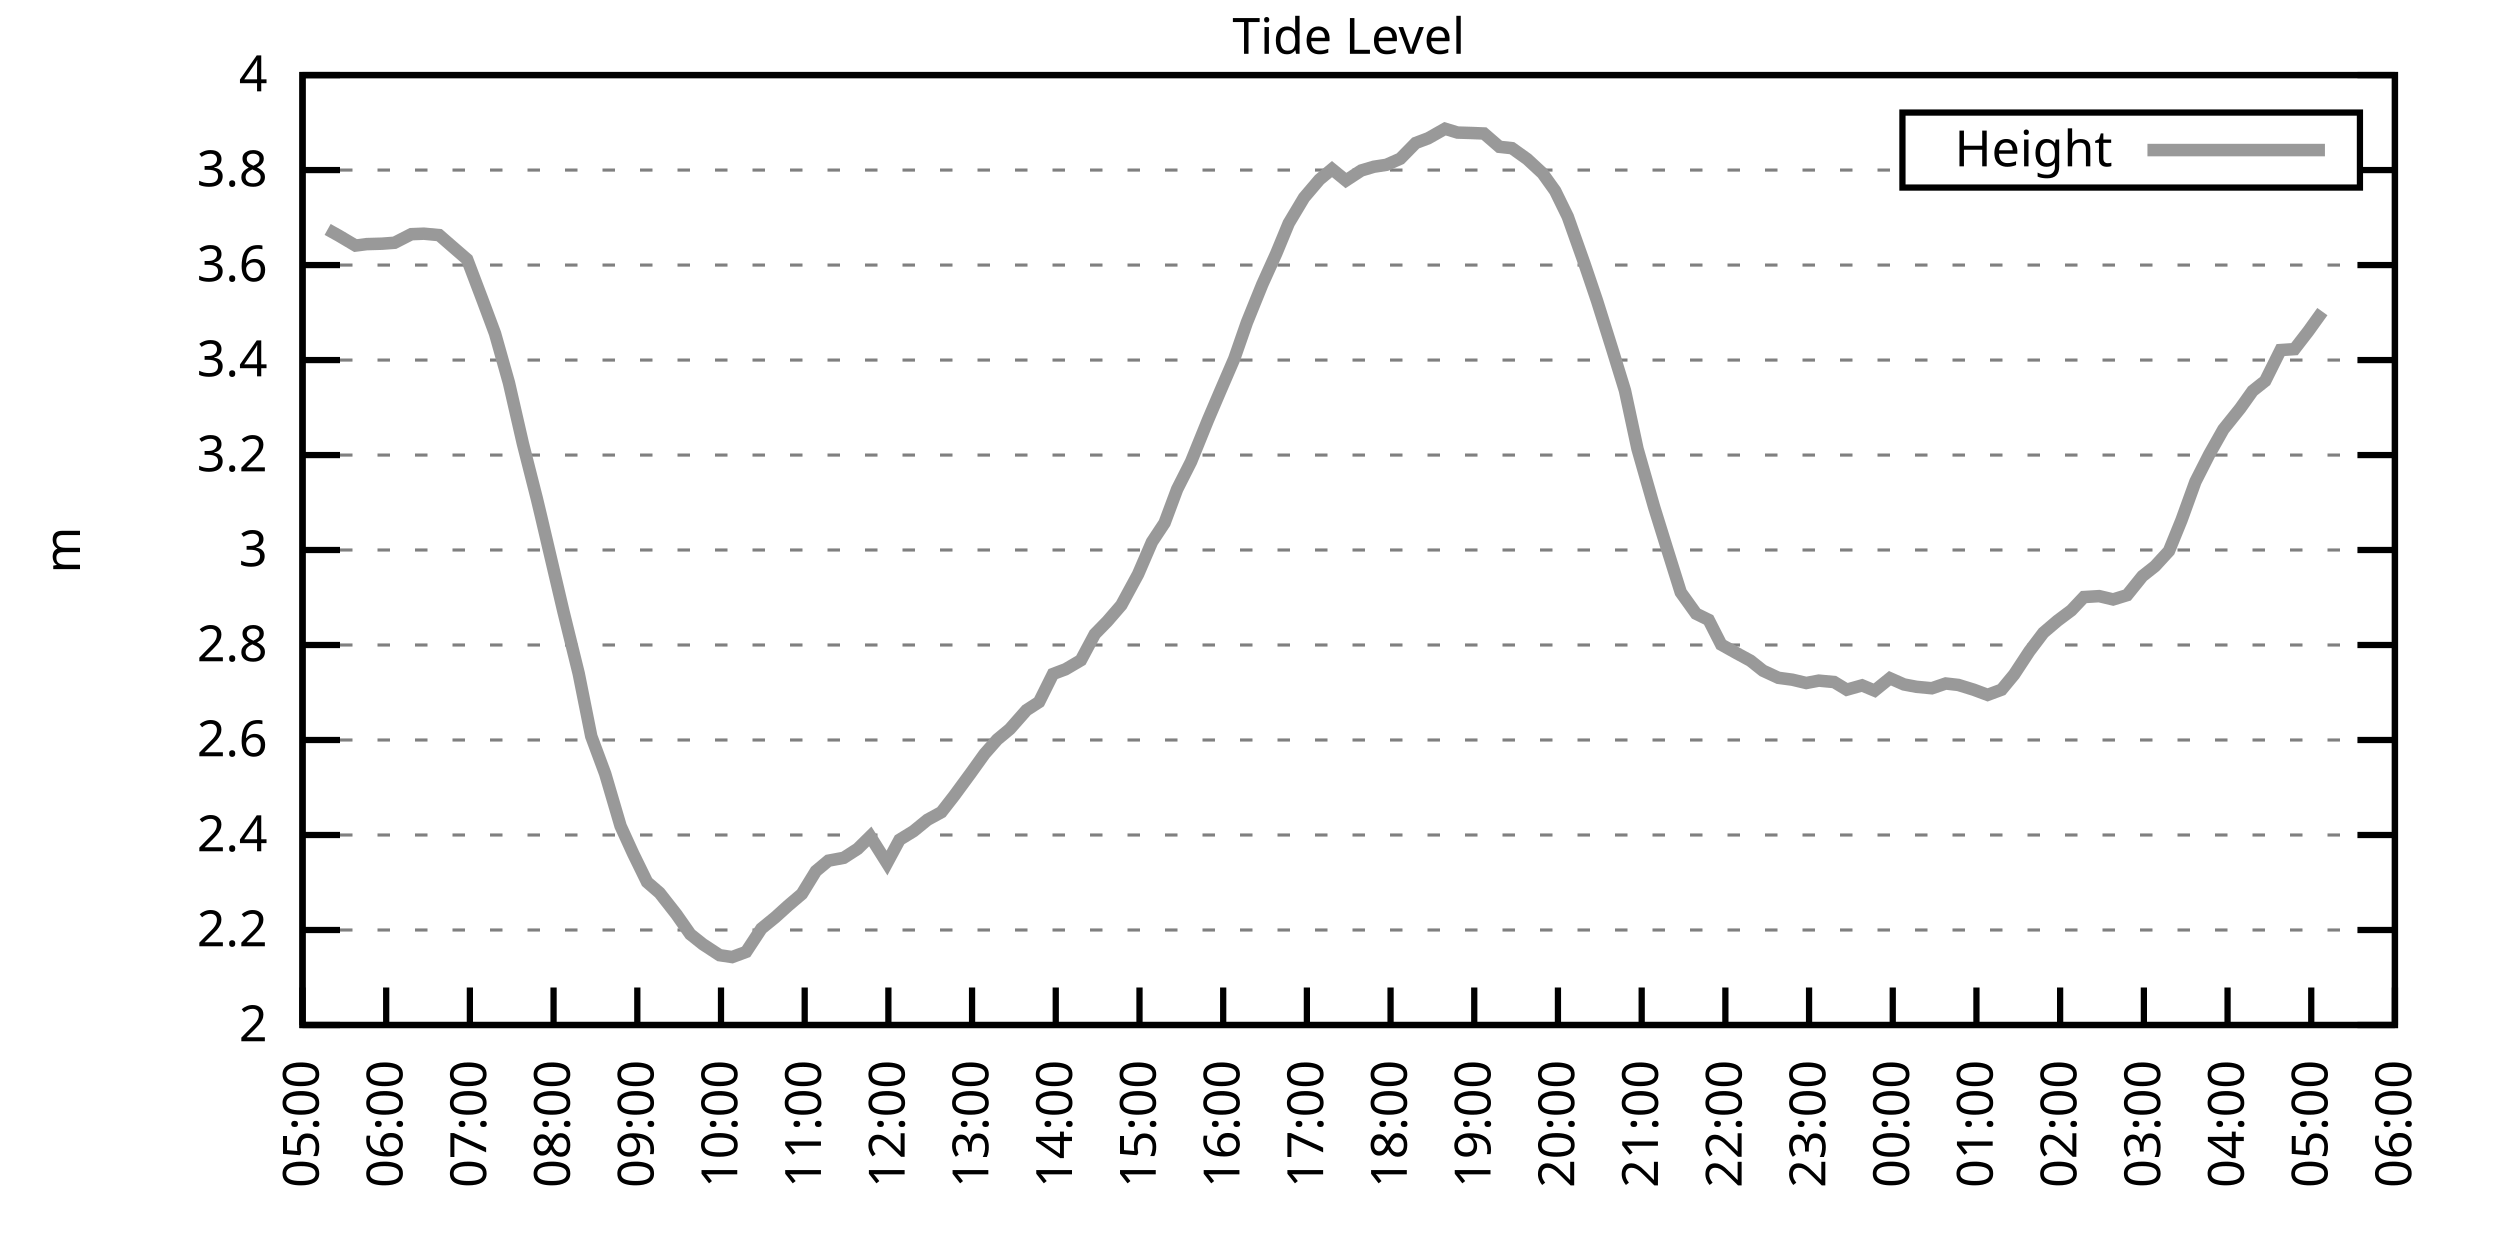
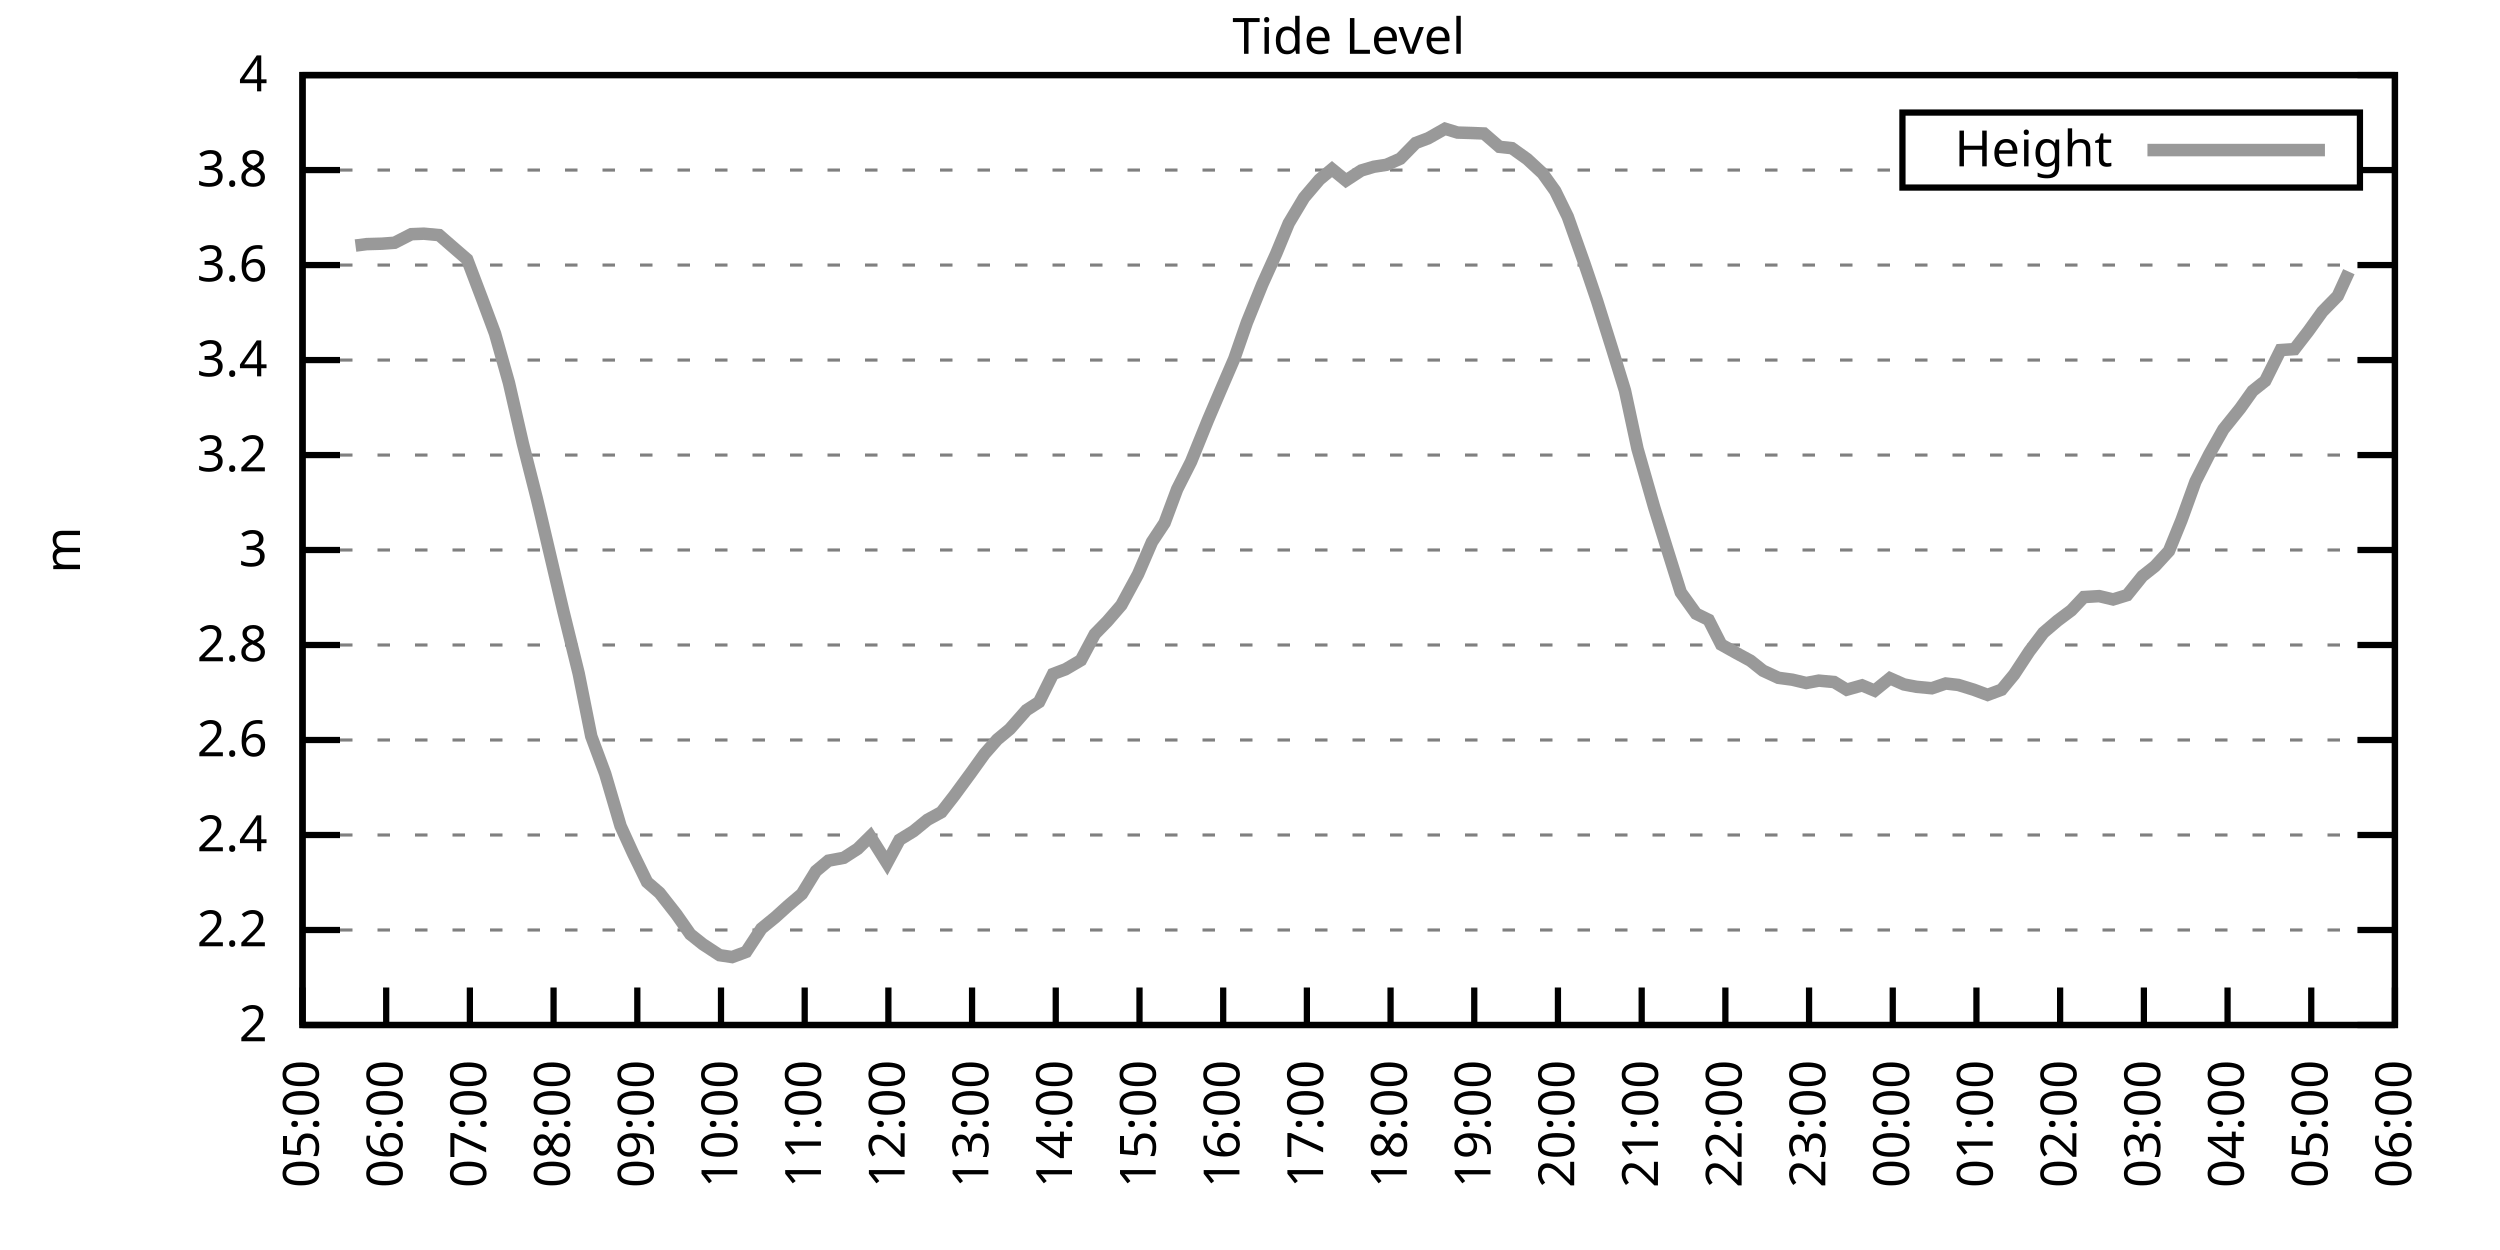
<svg xmlns="http://www.w3.org/2000/svg" xmlns:xlink="http://www.w3.org/1999/xlink" width="400" height="200" viewBox="0 0 400 200">
  <g id="gnuplot_canvas">
    <rect x="0" y="0" width="400" height="200" fill="none" />
    <defs>
      <circle id="gpDot" r="0.5" stroke-width="0.5" stroke="currentColor" />
      <path id="gpPt0" stroke-width="0.333" stroke="currentColor" d="M-1,0 h2 M0,-1 v2" />
      <path id="gpPt1" stroke-width="0.333" stroke="currentColor" d="M-1,-1 L1,1 M1,-1 L-1,1" />
      <path id="gpPt2" stroke-width="0.333" stroke="currentColor" d="M-1,0 L1,0 M0,-1 L0,1 M-1,-1 L1,1 M-1,1 L1,-1" />
      <rect id="gpPt3" stroke-width="0.333" stroke="currentColor" x="-1" y="-1" width="2" height="2" />
      <rect id="gpPt4" stroke-width="0.333" stroke="currentColor" fill="currentColor" x="-1" y="-1" width="2" height="2" />
      <circle id="gpPt5" stroke-width="0.333" stroke="currentColor" cx="0" cy="0" r="1" />
      <use xlink:href="#gpPt5" id="gpPt6" fill="currentColor" stroke="none" />
      <path id="gpPt7" stroke-width="0.333" stroke="currentColor" d="M0,-1.33 L-1.33,0.67 L1.33,0.67 z" />
      <use xlink:href="#gpPt7" id="gpPt8" fill="currentColor" stroke="none" />
      <use xlink:href="#gpPt7" id="gpPt9" stroke="currentColor" transform="rotate(180)" />
      <use xlink:href="#gpPt9" id="gpPt10" fill="currentColor" stroke="none" />
      <use xlink:href="#gpPt3" id="gpPt11" stroke="currentColor" transform="rotate(45)" />
      <use xlink:href="#gpPt11" id="gpPt12" fill="currentColor" stroke="none" />
      <path id="gpPt13" stroke-width="0.333" stroke="currentColor" d="M0,1.330 L1.265,0.411 L0.782,-1.067 L-0.782,-1.076 L-1.265,0.411 z" />
      <use xlink:href="#gpPt13" id="gpPt14" fill="currentColor" stroke="none" />
      <filter id="textbox" filterUnits="objectBoundingBox" x="0" y="0" height="1" width="1">
        <feFlood flood-color="white" flood-opacity="1" result="bgnd" />
        <feComposite in="SourceGraphic" in2="bgnd" operator="atop" />
      </filter>
      <filter id="greybox" filterUnits="objectBoundingBox" x="0" y="0" height="1" width="1">
        <feFlood flood-color="lightgrey" flood-opacity="1" result="grey" />
        <feComposite in="SourceGraphic" in2="grey" operator="atop" />
      </filter>
    </defs>
    <g fill="none" color="white" stroke="currentColor" stroke-width="1.00" stroke-linecap="butt" stroke-linejoin="miter">
</g>
    <g fill="none" color="black" stroke="currentColor" stroke-width="1.00" stroke-linecap="butt" stroke-linejoin="miter">
      <g stroke="none" shape-rendering="crispEdges">
        <polygon fill="rgb(255, 255, 255)" points="48.40,164.00 383.18,164.00 383.18,12.02 48.40,12.02 " />
      </g>
    </g>
    <g fill="none" color="black" stroke="currentColor" stroke-width="1.00" stroke-linecap="butt" stroke-linejoin="miter">
</g>
    <g fill="none" color="black" stroke="black" stroke-width="0.50" stroke-linecap="butt" stroke-linejoin="miter">
</g>
    <g fill="none" color="gray" stroke="currentColor" stroke-width="0.50" stroke-linecap="butt" stroke-linejoin="miter">
      <path stroke="gray" stroke-dasharray="2,4" class="gridline" d="M48.40,164.00 L383.19,164.00  " />
    </g>
    <g fill="none" color="gray" stroke="gray" stroke-width="1.00" stroke-linecap="butt" stroke-linejoin="miter">
</g>
    <g fill="none" color="black" stroke="currentColor" stroke-width="1.00" stroke-linecap="butt" stroke-linejoin="miter">
      <path stroke="black" d="M48.40,164.00 L54.40,164.00 M383.19,164.00 L377.19,164.00  " />
      <g transform="translate(42.80,166.60)" stroke="none" fill="black" font-family="Sans" font-size="8.00" text-anchor="end">
        <text>
          <tspan font-family="Sans"> 2</tspan>
        </text>
      </g>
    </g>
    <g fill="none" color="black" stroke="currentColor" stroke-width="1.00" stroke-linecap="butt" stroke-linejoin="miter">
</g>
    <g fill="none" color="black" stroke="black" stroke-width="0.50" stroke-linecap="butt" stroke-linejoin="miter">
</g>
    <g fill="none" color="gray" stroke="currentColor" stroke-width="0.50" stroke-linecap="butt" stroke-linejoin="miter">
      <path stroke="gray" stroke-dasharray="2,4" class="gridline" d="M48.40,148.80 L383.19,148.80  " />
    </g>
    <g fill="none" color="gray" stroke="gray" stroke-width="1.00" stroke-linecap="butt" stroke-linejoin="miter">
</g>
    <g fill="none" color="black" stroke="currentColor" stroke-width="1.00" stroke-linecap="butt" stroke-linejoin="miter">
      <path stroke="black" d="M48.40,148.80 L54.40,148.80 M383.19,148.80 L377.19,148.80  " />
      <g transform="translate(42.80,151.40)" stroke="none" fill="black" font-family="Sans" font-size="8.00" text-anchor="end">
        <text>
          <tspan font-family="Sans"> 2.2</tspan>
        </text>
      </g>
    </g>
    <g fill="none" color="black" stroke="currentColor" stroke-width="1.00" stroke-linecap="butt" stroke-linejoin="miter">
</g>
    <g fill="none" color="black" stroke="black" stroke-width="0.50" stroke-linecap="butt" stroke-linejoin="miter">
</g>
    <g fill="none" color="gray" stroke="currentColor" stroke-width="0.50" stroke-linecap="butt" stroke-linejoin="miter">
      <path stroke="gray" stroke-dasharray="2,4" class="gridline" d="M48.40,133.60 L383.19,133.60  " />
    </g>
    <g fill="none" color="gray" stroke="gray" stroke-width="1.00" stroke-linecap="butt" stroke-linejoin="miter">
</g>
    <g fill="none" color="black" stroke="currentColor" stroke-width="1.00" stroke-linecap="butt" stroke-linejoin="miter">
      <path stroke="black" d="M48.40,133.60 L54.40,133.60 M383.19,133.60 L377.19,133.60  " />
      <g transform="translate(42.80,136.20)" stroke="none" fill="black" font-family="Sans" font-size="8.00" text-anchor="end">
        <text>
          <tspan font-family="Sans"> 2.4</tspan>
        </text>
      </g>
    </g>
    <g fill="none" color="black" stroke="currentColor" stroke-width="1.00" stroke-linecap="butt" stroke-linejoin="miter">
</g>
    <g fill="none" color="black" stroke="black" stroke-width="0.50" stroke-linecap="butt" stroke-linejoin="miter">
</g>
    <g fill="none" color="gray" stroke="currentColor" stroke-width="0.50" stroke-linecap="butt" stroke-linejoin="miter">
      <path stroke="gray" stroke-dasharray="2,4" class="gridline" d="M48.40,118.40 L383.19,118.40  " />
    </g>
    <g fill="none" color="gray" stroke="gray" stroke-width="1.00" stroke-linecap="butt" stroke-linejoin="miter">
</g>
    <g fill="none" color="black" stroke="currentColor" stroke-width="1.00" stroke-linecap="butt" stroke-linejoin="miter">
      <path stroke="black" d="M48.40,118.40 L54.40,118.40 M383.19,118.40 L377.19,118.40  " />
      <g transform="translate(42.80,121.00)" stroke="none" fill="black" font-family="Sans" font-size="8.00" text-anchor="end">
        <text>
          <tspan font-family="Sans"> 2.6</tspan>
        </text>
      </g>
    </g>
    <g fill="none" color="black" stroke="currentColor" stroke-width="1.00" stroke-linecap="butt" stroke-linejoin="miter">
</g>
    <g fill="none" color="black" stroke="black" stroke-width="0.50" stroke-linecap="butt" stroke-linejoin="miter">
</g>
    <g fill="none" color="gray" stroke="currentColor" stroke-width="0.50" stroke-linecap="butt" stroke-linejoin="miter">
      <path stroke="gray" stroke-dasharray="2,4" class="gridline" d="M48.40,103.20 L383.19,103.20  " />
    </g>
    <g fill="none" color="gray" stroke="gray" stroke-width="1.00" stroke-linecap="butt" stroke-linejoin="miter">
</g>
    <g fill="none" color="black" stroke="currentColor" stroke-width="1.00" stroke-linecap="butt" stroke-linejoin="miter">
      <path stroke="black" d="M48.40,103.20 L54.40,103.20 M383.19,103.20 L377.19,103.20  " />
      <g transform="translate(42.80,105.80)" stroke="none" fill="black" font-family="Sans" font-size="8.00" text-anchor="end">
        <text>
          <tspan font-family="Sans"> 2.8</tspan>
        </text>
      </g>
    </g>
    <g fill="none" color="black" stroke="currentColor" stroke-width="1.00" stroke-linecap="butt" stroke-linejoin="miter">
</g>
    <g fill="none" color="black" stroke="black" stroke-width="0.50" stroke-linecap="butt" stroke-linejoin="miter">
</g>
    <g fill="none" color="gray" stroke="currentColor" stroke-width="0.50" stroke-linecap="butt" stroke-linejoin="miter">
      <path stroke="gray" stroke-dasharray="2,4" class="gridline" d="M48.40,88.00 L383.19,88.00  " />
    </g>
    <g fill="none" color="gray" stroke="gray" stroke-width="1.00" stroke-linecap="butt" stroke-linejoin="miter">
</g>
    <g fill="none" color="black" stroke="currentColor" stroke-width="1.00" stroke-linecap="butt" stroke-linejoin="miter">
      <path stroke="black" d="M48.40,88.00 L54.40,88.00 M383.19,88.00 L377.19,88.00  " />
      <g transform="translate(42.80,90.60)" stroke="none" fill="black" font-family="Sans" font-size="8.00" text-anchor="end">
        <text>
          <tspan font-family="Sans"> 3</tspan>
        </text>
      </g>
    </g>
    <g fill="none" color="black" stroke="currentColor" stroke-width="1.00" stroke-linecap="butt" stroke-linejoin="miter">
</g>
    <g fill="none" color="black" stroke="black" stroke-width="0.50" stroke-linecap="butt" stroke-linejoin="miter">
</g>
    <g fill="none" color="gray" stroke="currentColor" stroke-width="0.50" stroke-linecap="butt" stroke-linejoin="miter">
      <path stroke="gray" stroke-dasharray="2,4" class="gridline" d="M48.40,72.81 L383.19,72.81  " />
    </g>
    <g fill="none" color="gray" stroke="gray" stroke-width="1.00" stroke-linecap="butt" stroke-linejoin="miter">
</g>
    <g fill="none" color="black" stroke="currentColor" stroke-width="1.00" stroke-linecap="butt" stroke-linejoin="miter">
      <path stroke="black" d="M48.40,72.81 L54.40,72.81 M383.19,72.81 L377.19,72.81  " />
      <g transform="translate(42.80,75.41)" stroke="none" fill="black" font-family="Sans" font-size="8.00" text-anchor="end">
        <text>
          <tspan font-family="Sans"> 3.2</tspan>
        </text>
      </g>
    </g>
    <g fill="none" color="black" stroke="currentColor" stroke-width="1.00" stroke-linecap="butt" stroke-linejoin="miter">
</g>
    <g fill="none" color="black" stroke="black" stroke-width="0.50" stroke-linecap="butt" stroke-linejoin="miter">
</g>
    <g fill="none" color="gray" stroke="currentColor" stroke-width="0.50" stroke-linecap="butt" stroke-linejoin="miter">
      <path stroke="gray" stroke-dasharray="2,4" class="gridline" d="M48.40,57.61 L383.19,57.61  " />
    </g>
    <g fill="none" color="gray" stroke="gray" stroke-width="1.00" stroke-linecap="butt" stroke-linejoin="miter">
</g>
    <g fill="none" color="black" stroke="currentColor" stroke-width="1.00" stroke-linecap="butt" stroke-linejoin="miter">
      <path stroke="black" d="M48.40,57.61 L54.40,57.61 M383.19,57.61 L377.19,57.61  " />
      <g transform="translate(42.80,60.21)" stroke="none" fill="black" font-family="Sans" font-size="8.00" text-anchor="end">
        <text>
          <tspan font-family="Sans"> 3.4</tspan>
        </text>
      </g>
    </g>
    <g fill="none" color="black" stroke="currentColor" stroke-width="1.00" stroke-linecap="butt" stroke-linejoin="miter">
</g>
    <g fill="none" color="black" stroke="black" stroke-width="0.50" stroke-linecap="butt" stroke-linejoin="miter">
</g>
    <g fill="none" color="gray" stroke="currentColor" stroke-width="0.50" stroke-linecap="butt" stroke-linejoin="miter">
      <path stroke="gray" stroke-dasharray="2,4" class="gridline" d="M48.40,42.41 L383.19,42.41  " />
    </g>
    <g fill="none" color="gray" stroke="gray" stroke-width="1.00" stroke-linecap="butt" stroke-linejoin="miter">
</g>
    <g fill="none" color="black" stroke="currentColor" stroke-width="1.00" stroke-linecap="butt" stroke-linejoin="miter">
      <path stroke="black" d="M48.40,42.41 L54.40,42.41 M383.19,42.41 L377.19,42.41  " />
      <g transform="translate(42.80,45.01)" stroke="none" fill="black" font-family="Sans" font-size="8.00" text-anchor="end">
        <text>
          <tspan font-family="Sans"> 3.6</tspan>
        </text>
      </g>
    </g>
    <g fill="none" color="black" stroke="currentColor" stroke-width="1.00" stroke-linecap="butt" stroke-linejoin="miter">
</g>
    <g fill="none" color="black" stroke="black" stroke-width="0.50" stroke-linecap="butt" stroke-linejoin="miter">
</g>
    <g fill="none" color="gray" stroke="currentColor" stroke-width="0.50" stroke-linecap="butt" stroke-linejoin="miter">
      <path stroke="gray" stroke-dasharray="2,4" class="gridline" d="M48.40,27.21 L304.39,27.21 M377.59,27.21 L383.19,27.21  " />
    </g>
    <g fill="none" color="gray" stroke="gray" stroke-width="1.00" stroke-linecap="butt" stroke-linejoin="miter">
</g>
    <g fill="none" color="black" stroke="currentColor" stroke-width="1.00" stroke-linecap="butt" stroke-linejoin="miter">
      <path stroke="black" d="M48.40,27.21 L54.40,27.21 M383.19,27.21 L377.19,27.21  " />
      <g transform="translate(42.80,29.81)" stroke="none" fill="black" font-family="Sans" font-size="8.00" text-anchor="end">
        <text>
          <tspan font-family="Sans"> 3.8</tspan>
        </text>
      </g>
    </g>
    <g fill="none" color="black" stroke="currentColor" stroke-width="1.00" stroke-linecap="butt" stroke-linejoin="miter">
</g>
    <g fill="none" color="black" stroke="black" stroke-width="0.50" stroke-linecap="butt" stroke-linejoin="miter">
</g>
    <g fill="none" color="gray" stroke="currentColor" stroke-width="0.50" stroke-linecap="butt" stroke-linejoin="miter">
      <path stroke="gray" stroke-dasharray="2,4" class="gridline" d="M48.40,12.01 L383.19,12.01  " />
    </g>
    <g fill="none" color="gray" stroke="gray" stroke-width="1.00" stroke-linecap="butt" stroke-linejoin="miter">
</g>
    <g fill="none" color="black" stroke="currentColor" stroke-width="1.00" stroke-linecap="butt" stroke-linejoin="miter">
      <path stroke="black" d="M48.40,12.01 L54.40,12.01 M383.19,12.01 L377.19,12.01  " />
      <g transform="translate(42.80,14.61)" stroke="none" fill="black" font-family="Sans" font-size="8.00" text-anchor="end">
        <text>
          <tspan font-family="Sans"> 4</tspan>
        </text>
      </g>
    </g>
    <g fill="none" color="black" stroke="currentColor" stroke-width="1.00" stroke-linecap="butt" stroke-linejoin="miter">
      <path stroke="black" d="M48.40,164.00 L48.40,158.00  " />
      <g transform="translate(51.00,169.60) rotate(270.00)" stroke="none" fill="black" font-family="Sans" font-size="8.00" text-anchor="end">
        <text>
          <tspan font-family="Sans">05:00</tspan>
        </text>
      </g>
    </g>
    <g fill="none" color="black" stroke="currentColor" stroke-width="1.00" stroke-linecap="butt" stroke-linejoin="miter">
      <path stroke="black" d="M61.79,164.00 L61.79,158.00  " />
      <g transform="translate(64.39,169.60) rotate(270.00)" stroke="none" fill="black" font-family="Sans" font-size="8.00" text-anchor="end">
        <text>
          <tspan font-family="Sans">06:00</tspan>
        </text>
      </g>
    </g>
    <g fill="none" color="black" stroke="currentColor" stroke-width="1.00" stroke-linecap="butt" stroke-linejoin="miter">
      <path stroke="black" d="M75.18,164.00 L75.18,158.00  " />
      <g transform="translate(77.78,169.60) rotate(270.00)" stroke="none" fill="black" font-family="Sans" font-size="8.00" text-anchor="end">
        <text>
          <tspan font-family="Sans">07:00</tspan>
        </text>
      </g>
    </g>
    <g fill="none" color="black" stroke="currentColor" stroke-width="1.00" stroke-linecap="butt" stroke-linejoin="miter">
      <path stroke="black" d="M88.57,164.00 L88.57,158.00  " />
      <g transform="translate(91.17,169.60) rotate(270.00)" stroke="none" fill="black" font-family="Sans" font-size="8.00" text-anchor="end">
        <text>
          <tspan font-family="Sans">08:00</tspan>
        </text>
      </g>
    </g>
    <g fill="none" color="black" stroke="currentColor" stroke-width="1.00" stroke-linecap="butt" stroke-linejoin="miter">
      <path stroke="black" d="M101.97,164.00 L101.97,158.00  " />
      <g transform="translate(104.57,169.60) rotate(270.00)" stroke="none" fill="black" font-family="Sans" font-size="8.00" text-anchor="end">
        <text>
          <tspan font-family="Sans">09:00</tspan>
        </text>
      </g>
    </g>
    <g fill="none" color="black" stroke="currentColor" stroke-width="1.00" stroke-linecap="butt" stroke-linejoin="miter">
      <path stroke="black" d="M115.36,164.00 L115.36,158.00  " />
      <g transform="translate(117.96,169.60) rotate(270.00)" stroke="none" fill="black" font-family="Sans" font-size="8.00" text-anchor="end">
        <text>
          <tspan font-family="Sans">10:00</tspan>
        </text>
      </g>
    </g>
    <g fill="none" color="black" stroke="currentColor" stroke-width="1.00" stroke-linecap="butt" stroke-linejoin="miter">
      <path stroke="black" d="M128.75,164.00 L128.75,158.00  " />
      <g transform="translate(131.35,169.60) rotate(270.00)" stroke="none" fill="black" font-family="Sans" font-size="8.00" text-anchor="end">
        <text>
          <tspan font-family="Sans">11:00</tspan>
        </text>
      </g>
    </g>
    <g fill="none" color="black" stroke="currentColor" stroke-width="1.00" stroke-linecap="butt" stroke-linejoin="miter">
      <path stroke="black" d="M142.14,164.00 L142.14,158.00  " />
      <g transform="translate(144.74,169.60) rotate(270.00)" stroke="none" fill="black" font-family="Sans" font-size="8.00" text-anchor="end">
        <text>
          <tspan font-family="Sans">12:00</tspan>
        </text>
      </g>
    </g>
    <g fill="none" color="black" stroke="currentColor" stroke-width="1.00" stroke-linecap="butt" stroke-linejoin="miter">
      <path stroke="black" d="M155.53,164.00 L155.53,158.00  " />
      <g transform="translate(158.13,169.60) rotate(270.00)" stroke="none" fill="black" font-family="Sans" font-size="8.00" text-anchor="end">
        <text>
          <tspan font-family="Sans">13:00</tspan>
        </text>
      </g>
    </g>
    <g fill="none" color="black" stroke="currentColor" stroke-width="1.00" stroke-linecap="butt" stroke-linejoin="miter">
      <path stroke="black" d="M168.92,164.00 L168.92,158.00  " />
      <g transform="translate(171.52,169.60) rotate(270.00)" stroke="none" fill="black" font-family="Sans" font-size="8.00" text-anchor="end">
        <text>
          <tspan font-family="Sans">14:00</tspan>
        </text>
      </g>
    </g>
    <g fill="none" color="black" stroke="currentColor" stroke-width="1.00" stroke-linecap="butt" stroke-linejoin="miter">
      <path stroke="black" d="M182.32,164.00 L182.32,158.00  " />
      <g transform="translate(184.92,169.60) rotate(270.00)" stroke="none" fill="black" font-family="Sans" font-size="8.00" text-anchor="end">
        <text>
          <tspan font-family="Sans">15:00</tspan>
        </text>
      </g>
    </g>
    <g fill="none" color="black" stroke="currentColor" stroke-width="1.00" stroke-linecap="butt" stroke-linejoin="miter">
      <path stroke="black" d="M195.71,164.00 L195.71,158.00  " />
      <g transform="translate(198.31,169.60) rotate(270.00)" stroke="none" fill="black" font-family="Sans" font-size="8.00" text-anchor="end">
        <text>
          <tspan font-family="Sans">16:00</tspan>
        </text>
      </g>
    </g>
    <g fill="none" color="black" stroke="currentColor" stroke-width="1.00" stroke-linecap="butt" stroke-linejoin="miter">
      <path stroke="black" d="M209.10,164.00 L209.10,158.00  " />
      <g transform="translate(211.70,169.60) rotate(270.00)" stroke="none" fill="black" font-family="Sans" font-size="8.00" text-anchor="end">
        <text>
          <tspan font-family="Sans">17:00</tspan>
        </text>
      </g>
    </g>
    <g fill="none" color="black" stroke="currentColor" stroke-width="1.00" stroke-linecap="butt" stroke-linejoin="miter">
      <path stroke="black" d="M222.49,164.00 L222.49,158.00  " />
      <g transform="translate(225.09,169.60) rotate(270.00)" stroke="none" fill="black" font-family="Sans" font-size="8.00" text-anchor="end">
        <text>
          <tspan font-family="Sans">18:00</tspan>
        </text>
      </g>
    </g>
    <g fill="none" color="black" stroke="currentColor" stroke-width="1.00" stroke-linecap="butt" stroke-linejoin="miter">
      <path stroke="black" d="M235.88,164.00 L235.88,158.00  " />
      <g transform="translate(238.48,169.60) rotate(270.00)" stroke="none" fill="black" font-family="Sans" font-size="8.00" text-anchor="end">
        <text>
          <tspan font-family="Sans">19:00</tspan>
        </text>
      </g>
    </g>
    <g fill="none" color="black" stroke="currentColor" stroke-width="1.00" stroke-linecap="butt" stroke-linejoin="miter">
      <path stroke="black" d="M249.27,164.00 L249.27,158.00  " />
      <g transform="translate(251.87,169.60) rotate(270.00)" stroke="none" fill="black" font-family="Sans" font-size="8.00" text-anchor="end">
        <text>
          <tspan font-family="Sans">20:00</tspan>
        </text>
      </g>
    </g>
    <g fill="none" color="black" stroke="currentColor" stroke-width="1.00" stroke-linecap="butt" stroke-linejoin="miter">
      <path stroke="black" d="M262.67,164.00 L262.67,158.00  " />
      <g transform="translate(265.27,169.60) rotate(270.00)" stroke="none" fill="black" font-family="Sans" font-size="8.00" text-anchor="end">
        <text>
          <tspan font-family="Sans">21:00</tspan>
        </text>
      </g>
    </g>
    <g fill="none" color="black" stroke="currentColor" stroke-width="1.00" stroke-linecap="butt" stroke-linejoin="miter">
      <path stroke="black" d="M276.06,164.00 L276.06,158.00  " />
      <g transform="translate(278.66,169.60) rotate(270.00)" stroke="none" fill="black" font-family="Sans" font-size="8.00" text-anchor="end">
        <text>
          <tspan font-family="Sans">22:00</tspan>
        </text>
      </g>
    </g>
    <g fill="none" color="black" stroke="currentColor" stroke-width="1.00" stroke-linecap="butt" stroke-linejoin="miter">
      <path stroke="black" d="M289.45,164.00 L289.45,158.00  " />
      <g transform="translate(292.05,169.60) rotate(270.00)" stroke="none" fill="black" font-family="Sans" font-size="8.00" text-anchor="end">
        <text>
          <tspan font-family="Sans">23:00</tspan>
        </text>
      </g>
    </g>
    <g fill="none" color="black" stroke="currentColor" stroke-width="1.00" stroke-linecap="butt" stroke-linejoin="miter">
      <path stroke="black" d="M302.84,164.00 L302.84,158.00  " />
      <g transform="translate(305.44,169.60) rotate(270.00)" stroke="none" fill="black" font-family="Sans" font-size="8.00" text-anchor="end">
        <text>
          <tspan font-family="Sans">00:00</tspan>
        </text>
      </g>
    </g>
    <g fill="none" color="black" stroke="currentColor" stroke-width="1.00" stroke-linecap="butt" stroke-linejoin="miter">
      <path stroke="black" d="M316.23,164.00 L316.23,158.00  " />
      <g transform="translate(318.83,169.60) rotate(270.00)" stroke="none" fill="black" font-family="Sans" font-size="8.00" text-anchor="end">
        <text>
          <tspan font-family="Sans">01:00</tspan>
        </text>
      </g>
    </g>
    <g fill="none" color="black" stroke="currentColor" stroke-width="1.00" stroke-linecap="butt" stroke-linejoin="miter">
      <path stroke="black" d="M329.62,164.00 L329.62,158.00  " />
      <g transform="translate(332.22,169.60) rotate(270.00)" stroke="none" fill="black" font-family="Sans" font-size="8.00" text-anchor="end">
        <text>
          <tspan font-family="Sans">02:00</tspan>
        </text>
      </g>
    </g>
    <g fill="none" color="black" stroke="currentColor" stroke-width="1.00" stroke-linecap="butt" stroke-linejoin="miter">
      <path stroke="black" d="M343.02,164.00 L343.02,158.00  " />
      <g transform="translate(345.62,169.60) rotate(270.00)" stroke="none" fill="black" font-family="Sans" font-size="8.00" text-anchor="end">
        <text>
          <tspan font-family="Sans">03:00</tspan>
        </text>
      </g>
    </g>
    <g fill="none" color="black" stroke="currentColor" stroke-width="1.00" stroke-linecap="butt" stroke-linejoin="miter">
      <path stroke="black" d="M356.41,164.00 L356.41,158.00  " />
      <g transform="translate(359.01,169.60) rotate(270.00)" stroke="none" fill="black" font-family="Sans" font-size="8.00" text-anchor="end">
        <text>
          <tspan font-family="Sans">04:00</tspan>
        </text>
      </g>
    </g>
    <g fill="none" color="black" stroke="currentColor" stroke-width="1.00" stroke-linecap="butt" stroke-linejoin="miter">
      <path stroke="black" d="M369.80,164.00 L369.80,158.00  " />
      <g transform="translate(372.40,169.60) rotate(270.00)" stroke="none" fill="black" font-family="Sans" font-size="8.00" text-anchor="end">
        <text>
          <tspan font-family="Sans">05:00</tspan>
        </text>
      </g>
    </g>
    <g fill="none" color="black" stroke="currentColor" stroke-width="1.00" stroke-linecap="butt" stroke-linejoin="miter">
      <path stroke="black" d="M383.19,164.00 L383.19,158.00  " />
      <g transform="translate(385.79,169.60) rotate(270.00)" stroke="none" fill="black" font-family="Sans" font-size="8.00" text-anchor="end">
        <text>
          <tspan font-family="Sans">06:00</tspan>
        </text>
      </g>
    </g>
    <g fill="none" color="black" stroke="currentColor" stroke-width="1.00" stroke-linecap="butt" stroke-linejoin="miter">
</g>
    <g fill="none" color="black" stroke="currentColor" stroke-width="1.00" stroke-linecap="butt" stroke-linejoin="miter">
      <path stroke="black" d="M48.40,12.01 L48.40,164.00 L383.19,164.00 L383.19,12.01 L48.40,12.01 Z  " />
    </g>
    <g fill="none" color="black" stroke="currentColor" stroke-width="1.00" stroke-linecap="butt" stroke-linejoin="miter">
</g>
    <g fill="none" color="black" stroke="currentColor" stroke-width="1.00" stroke-linecap="butt" stroke-linejoin="miter">
      <path stroke="black" d="M304.39,30.01 L304.39,18.01 L377.59,18.01 L377.59,30.01 L304.39,30.01 Z  " />
    </g>
    <g id="Tide_level_plot_1">
      <g fill="none" color="white" stroke="black" stroke-width="2.00" stroke-linecap="butt" stroke-linejoin="miter">
</g>
      <g fill="none" color="black" stroke="currentColor" stroke-width="2.00" stroke-linecap="butt" stroke-linejoin="miter">
        <g transform="translate(337.99,26.61)" stroke="none" fill="black" font-family="Sans" font-size="8.00" text-anchor="end">
          <text>
            <tspan font-family="Sans">Height</tspan>
          </text>
        </g>
      </g>
      <g fill="none" color="black" stroke="currentColor" stroke-width="2.00" stroke-linecap="butt" stroke-linejoin="miter">
-         <path stroke="rgb(153, 153, 153)" d="M343.59,24.01 L371.99,24.01 M52.42,36.71 L54.20,37.70 L56.88,39.29 L58.67,39.06 L61.12,38.99 L63.13,38.84   L65.81,37.47 L67.82,37.39 L70.27,37.62 L72.28,39.37 L74.74,41.50 L77.19,47.96 L79.20,53.35 L81.43,61.25   L83.66,70.98 L85.90,79.80 L86.57,82.61 L90.14,97.81 L92.59,107.76 L94.60,117.80 L96.83,123.80 L99.29,132.16   L101.30,136.57 L103.53,141.13 L105.54,142.87 L108.22,146.29 L110.45,149.48 L112.46,151.08 L115.13,152.83 L117.14,153.13   L119.38,152.30 L121.83,148.57 L124.06,146.75 L126.07,144.93 L128.30,143.03 L130.54,139.38 L132.54,137.71 L135.00,137.25   L137.23,135.81 L139.24,133.83 L141.92,138.09 L143.93,134.36 L146.16,132.99 L148.39,131.17 L150.62,129.95 L152.63,127.37   L155.31,123.72 L157.54,120.61 L159.55,118.33 L161.56,116.66 L164.24,113.62 L166.25,112.32 L168.48,107.84 L170.49,107.08   L172.94,105.64 L175.17,101.46 L177.18,99.40 L179.41,96.82 L182.09,91.88 L184.32,86.71 L186.33,83.67 L188.34,78.28   L190.57,73.87 L193.25,67.26 L195.26,62.55 L197.49,57.38 L199.50,51.60 L201.96,45.52 L204.19,40.58 L206.20,35.72   L208.65,31.62 L211.11,28.73 L213.12,27.06 L215.35,28.88 L217.80,27.28 L219.81,26.68 L221.82,26.37 L224.05,25.39   L226.51,22.88 L228.52,22.12 L231.20,20.60 L233.20,21.21 L235.44,21.28 L237.44,21.36 L239.90,23.49 L241.91,23.71   L244.36,25.46 L246.82,27.74 L248.83,30.55 L250.84,34.66 L253.51,42.18 L255.52,48.11 L257.98,55.94 L259.99,62.47   L262.00,71.82 L264.67,81.17 L266.68,87.63 L268.92,94.77 L271.37,98.19 L273.38,99.18 L275.39,103.13 L277.84,104.50   L280.07,105.71 L282.08,107.31 L284.54,108.45 L286.77,108.75 L289.00,109.28 L291.01,108.90 L293.47,109.13 L295.48,110.35   L297.93,109.66 L299.94,110.50 L302.39,108.52 L304.63,109.51 L306.63,109.89 L309.09,110.12 L311.32,109.36 L313.33,109.59   L315.79,110.35 L318.02,111.18 L320.25,110.35 L322.26,107.92 L324.71,104.19 L326.95,101.23 L329.18,99.33 L331.41,97.66   L333.42,95.53 L335.87,95.38 L338.10,95.91 L340.34,95.22 L342.79,92.18 L344.80,90.59 L347.03,88.16 L349.04,83.22   L351.27,77.06 L353.51,72.65 L355.74,68.70 L358.42,65.36 L360.42,62.55 L362.43,60.95 L364.89,56.01 L367.12,55.86   L369.35,52.97 L371.58,49.86  " />
+         <path stroke="rgb(153, 153, 153)" d="M343.59,24.01 L371.99,24.01 M56.88,39.29 L58.67,39.06 L61.12,38.99 L63.13,38.84 L65.81,37.47 L67.82,37.39   L70.27,37.62 L72.28,39.37 L74.74,41.50 L77.19,47.96 L79.20,53.35 L81.43,61.25 L83.66,70.98 L85.90,79.80   L86.57,82.61 L90.14,97.81 L92.59,107.76 L94.60,117.80 L96.83,123.80 L99.29,132.16 L101.30,136.57 L103.53,141.13   L105.54,142.87 L108.22,146.29 L110.45,149.48 L112.46,151.08 L115.13,152.83 L117.14,153.13 L119.38,152.30 L121.83,148.57   L124.06,146.75 L126.07,144.93 L128.30,143.03 L130.54,139.38 L132.54,137.71 L135.00,137.25 L137.23,135.81 L139.24,133.83   L141.92,138.09 L143.93,134.36 L146.16,132.99 L148.39,131.17 L150.62,129.95 L152.63,127.37 L155.31,123.72 L157.54,120.61   L159.55,118.33 L161.56,116.66 L164.24,113.62 L166.25,112.32 L168.48,107.84 L170.49,107.08 L172.94,105.64 L175.17,101.46   L177.18,99.40 L179.41,96.82 L182.09,91.88 L184.32,86.71 L186.33,83.67 L188.34,78.28 L190.57,73.87 L193.25,67.26   L195.26,62.55 L197.49,57.38 L199.50,51.60 L201.96,45.52 L204.19,40.58 L206.20,35.72 L208.65,31.62 L211.11,28.73   L213.12,27.06 L215.35,28.88 L217.80,27.28 L219.81,26.68 L221.82,26.37 L224.05,25.39 L226.51,22.88 L228.52,22.12   L231.20,20.60 L233.20,21.21 L235.44,21.28 L237.44,21.36 L239.90,23.49 L241.91,23.71 L244.36,25.46 L246.82,27.74   L248.83,30.55 L250.84,34.66 L253.51,42.18 L255.52,48.11 L257.98,55.94 L259.99,62.47 L262.00,71.82 L264.67,81.17   L266.68,87.63 L268.92,94.77 L271.37,98.19 L273.38,99.18 L275.39,103.13 L277.84,104.50 L280.07,105.71 L282.08,107.31   L284.54,108.45 L286.77,108.75 L289.00,109.28 L291.01,108.90 L293.47,109.13 L295.48,110.35 L297.93,109.66 L299.94,110.50   L302.39,108.52 L304.63,109.51 L306.63,109.89 L309.09,110.12 L311.32,109.36 L313.33,109.59 L315.79,110.35 L318.02,111.18   L320.25,110.35 L322.26,107.92 L324.71,104.19 L326.95,101.23 L329.18,99.33 L331.41,97.66 L333.42,95.53 L335.87,95.38   L338.10,95.91 L340.34,95.22 L342.79,92.18 L344.80,90.59 L347.03,88.16 L349.04,83.22 L351.27,77.06 L353.51,72.65   L355.74,68.70 L358.42,65.36 L360.42,62.55 L362.43,60.95 L364.89,56.01 L367.12,55.86 L369.35,52.97 L371.58,49.86   L374.04,47.35 L375.82,43.47  " />
      </g>
    </g>
    <g fill="none" color="black" stroke="currentColor" stroke-width="2.00" stroke-linecap="butt" stroke-linejoin="miter">
</g>
    <g fill="none" color="black" stroke="black" stroke-width="1.00" stroke-linecap="butt" stroke-linejoin="miter">
</g>
    <g fill="none" color="black" stroke="currentColor" stroke-width="1.00" stroke-linecap="butt" stroke-linejoin="miter">
      <path stroke="black" d="M48.40,12.01 L48.40,164.00 L383.19,164.00 L383.19,12.01 L48.40,12.01 Z  " />
      <g transform="translate(12.80,88.01) rotate(270.00)" stroke="none" fill="black" font-family="Sans" font-size="8.00" text-anchor="middle">
        <text>
          <tspan font-family="Sans">m</tspan>
        </text>
      </g>
    </g>
    <g fill="none" color="black" stroke="currentColor" stroke-width="1.00" stroke-linecap="butt" stroke-linejoin="miter">
</g>
    <g fill="none" color="black" stroke="currentColor" stroke-width="1.00" stroke-linecap="butt" stroke-linejoin="miter">
      <g transform="translate(215.79,8.61)" stroke="none" fill="black" font-family="Sans" font-size="8.00" text-anchor="middle">
        <text>
          <tspan font-family="Sans">Tide Level</tspan>
        </text>
      </g>
    </g>
    <g fill="none" color="black" stroke="currentColor" stroke-width="1.00" stroke-linecap="butt" stroke-linejoin="miter">
</g>
  </g>
</svg>
